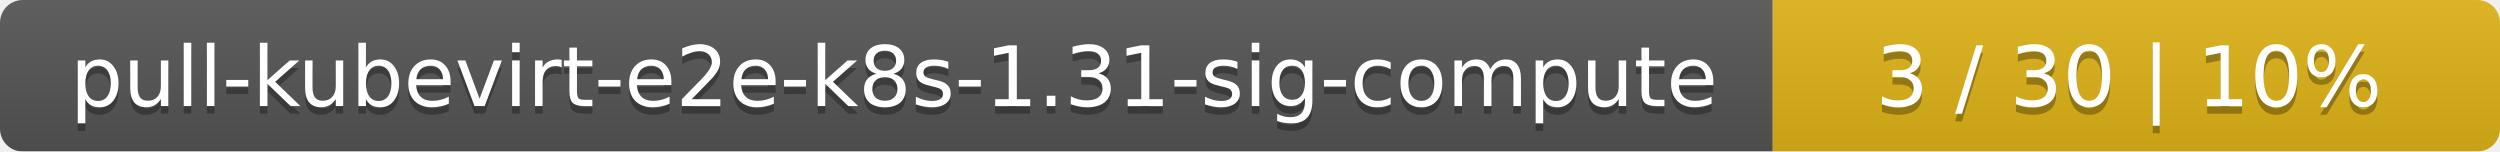
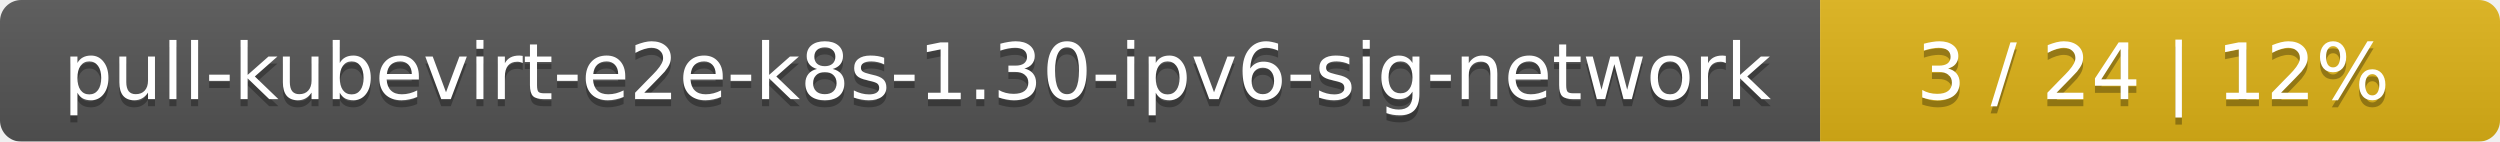
- <svg xmlns="http://www.w3.org/2000/svg" width="330" height="20">
+ <svg xmlns="http://www.w3.org/2000/svg" width="353" height="20">
  <linearGradient id="smooth" x2="0" y2="100%">
    <stop offset="0" stop-color="#bbb" stop-opacity=".1" />
    <stop offset="1" stop-opacity=".1" />
  </linearGradient>
  <mask id="round">
-     <rect width="330" height="20" rx="3" fill="#fff" />
+     <rect width="353" height="20" rx="3" fill="#fff" />
  </mask>
  <g mask="url(#round)">
-     <rect width="234" height="20" fill="#555" />
-     <rect x="234" width="96" height="20" fill="#dfb317" />
-     <rect width="330" height="20" fill="url(#smooth)" />
+     <rect width="257" height="20" fill="#555" />
+     <rect x="257" width="96" height="20" fill="#dfb317" />
+     <rect width="353" height="20" fill="url(#smooth)" />
  </g>
  <g fill="#fff" text-anchor="middle" font-family="DejaVu Sans,Verdana,Geneva,sans-serif" font-size="11">
-     <text x="118" y="15" fill="#010101" fill-opacity=".3">pull-kubevirt-e2e-k8s-1.31-sig-compute</text>
-     <text x="118" y="14">pull-kubevirt-e2e-k8s-1.31-sig-compute</text>
-     <text x="281" y="15" fill="#010101" fill-opacity=".3">3 / 30    |    10%</text>
-     <text x="281" y="14">3 / 30    |    10%</text>
+     <text x="129.5" y="15" fill="#010101" fill-opacity=".3">pull-kubevirt-e2e-k8s-1.30-ipv6-sig-network</text>
+     <text x="129.5" y="14">pull-kubevirt-e2e-k8s-1.30-ipv6-sig-network</text>
+     <text x="304" y="15" fill="#010101" fill-opacity=".3">3 / 24    |    12%</text>
+     <text x="304" y="14">3 / 24    |    12%</text>
  </g>
</svg>
